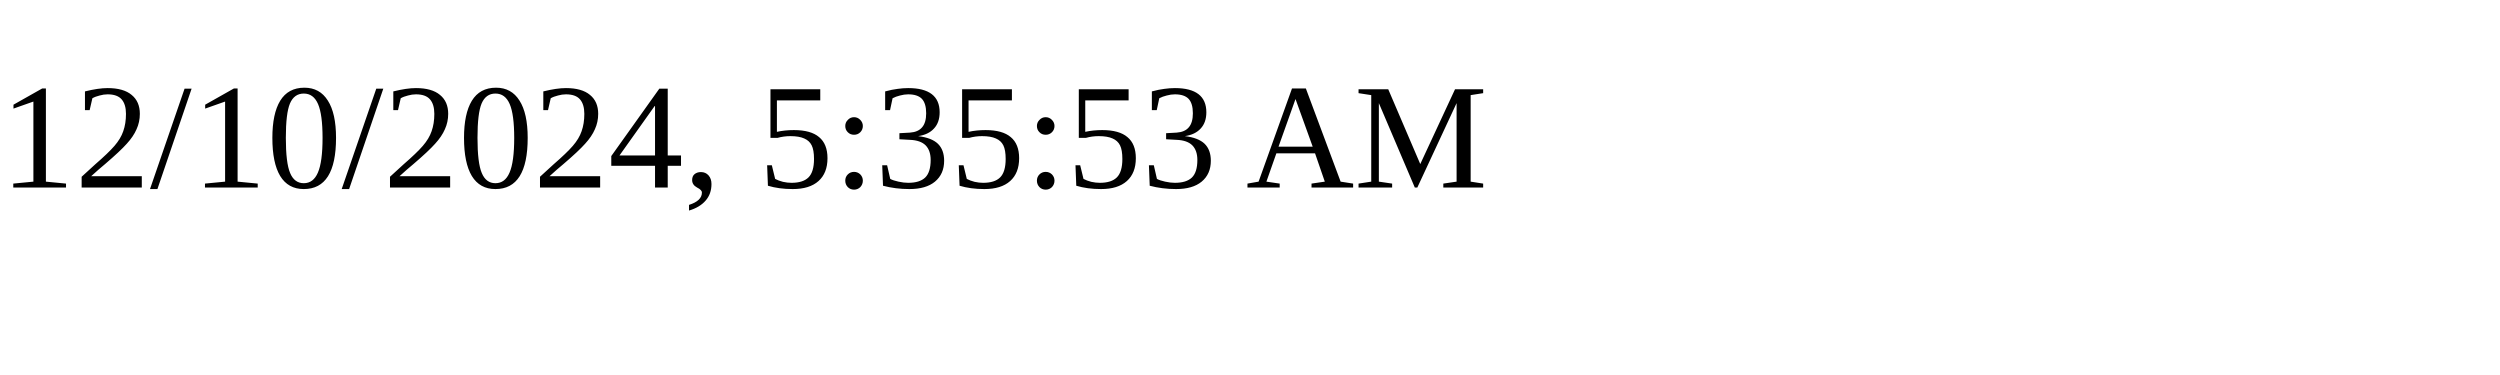
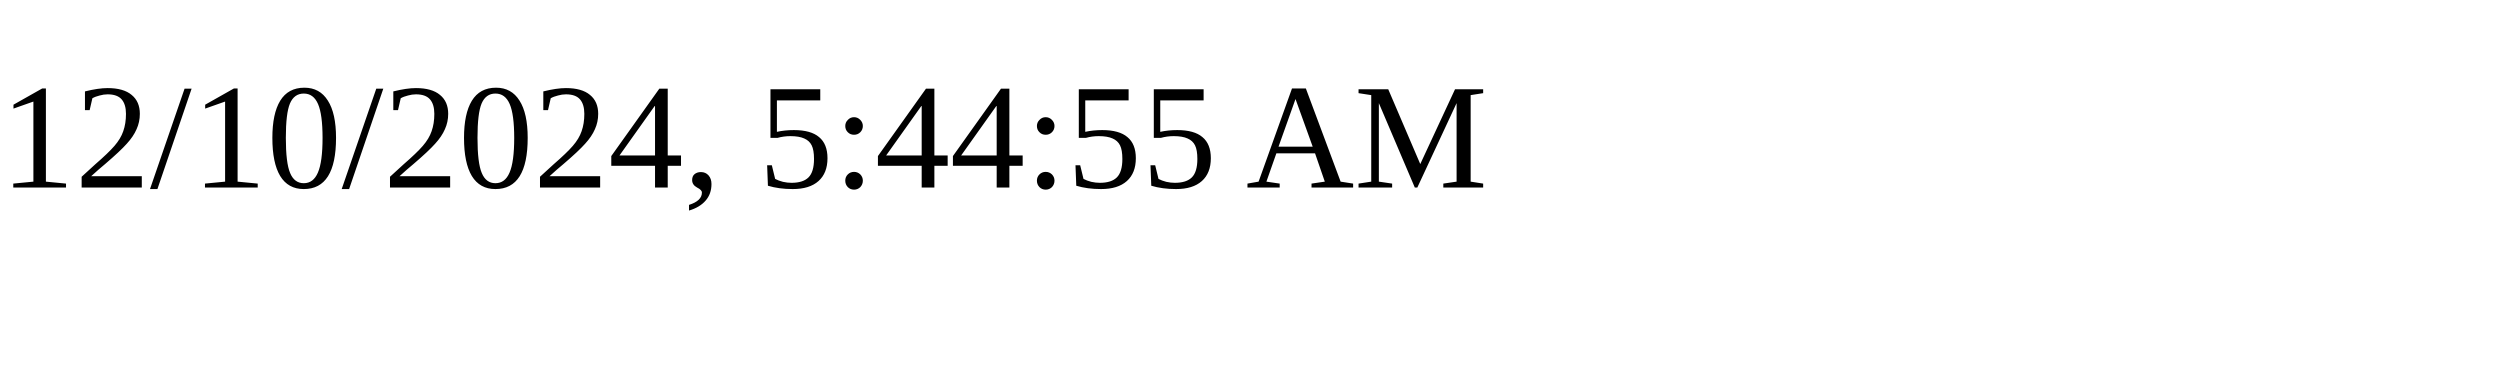
<svg xmlns="http://www.w3.org/2000/svg" height="30" width="200">
-   <text x="0" y="15">12/10/2024, 5:35:53 AM</text>
+   <text x="0" y="15">12/10/2024, 5:44:55 AM</text>
</svg>
